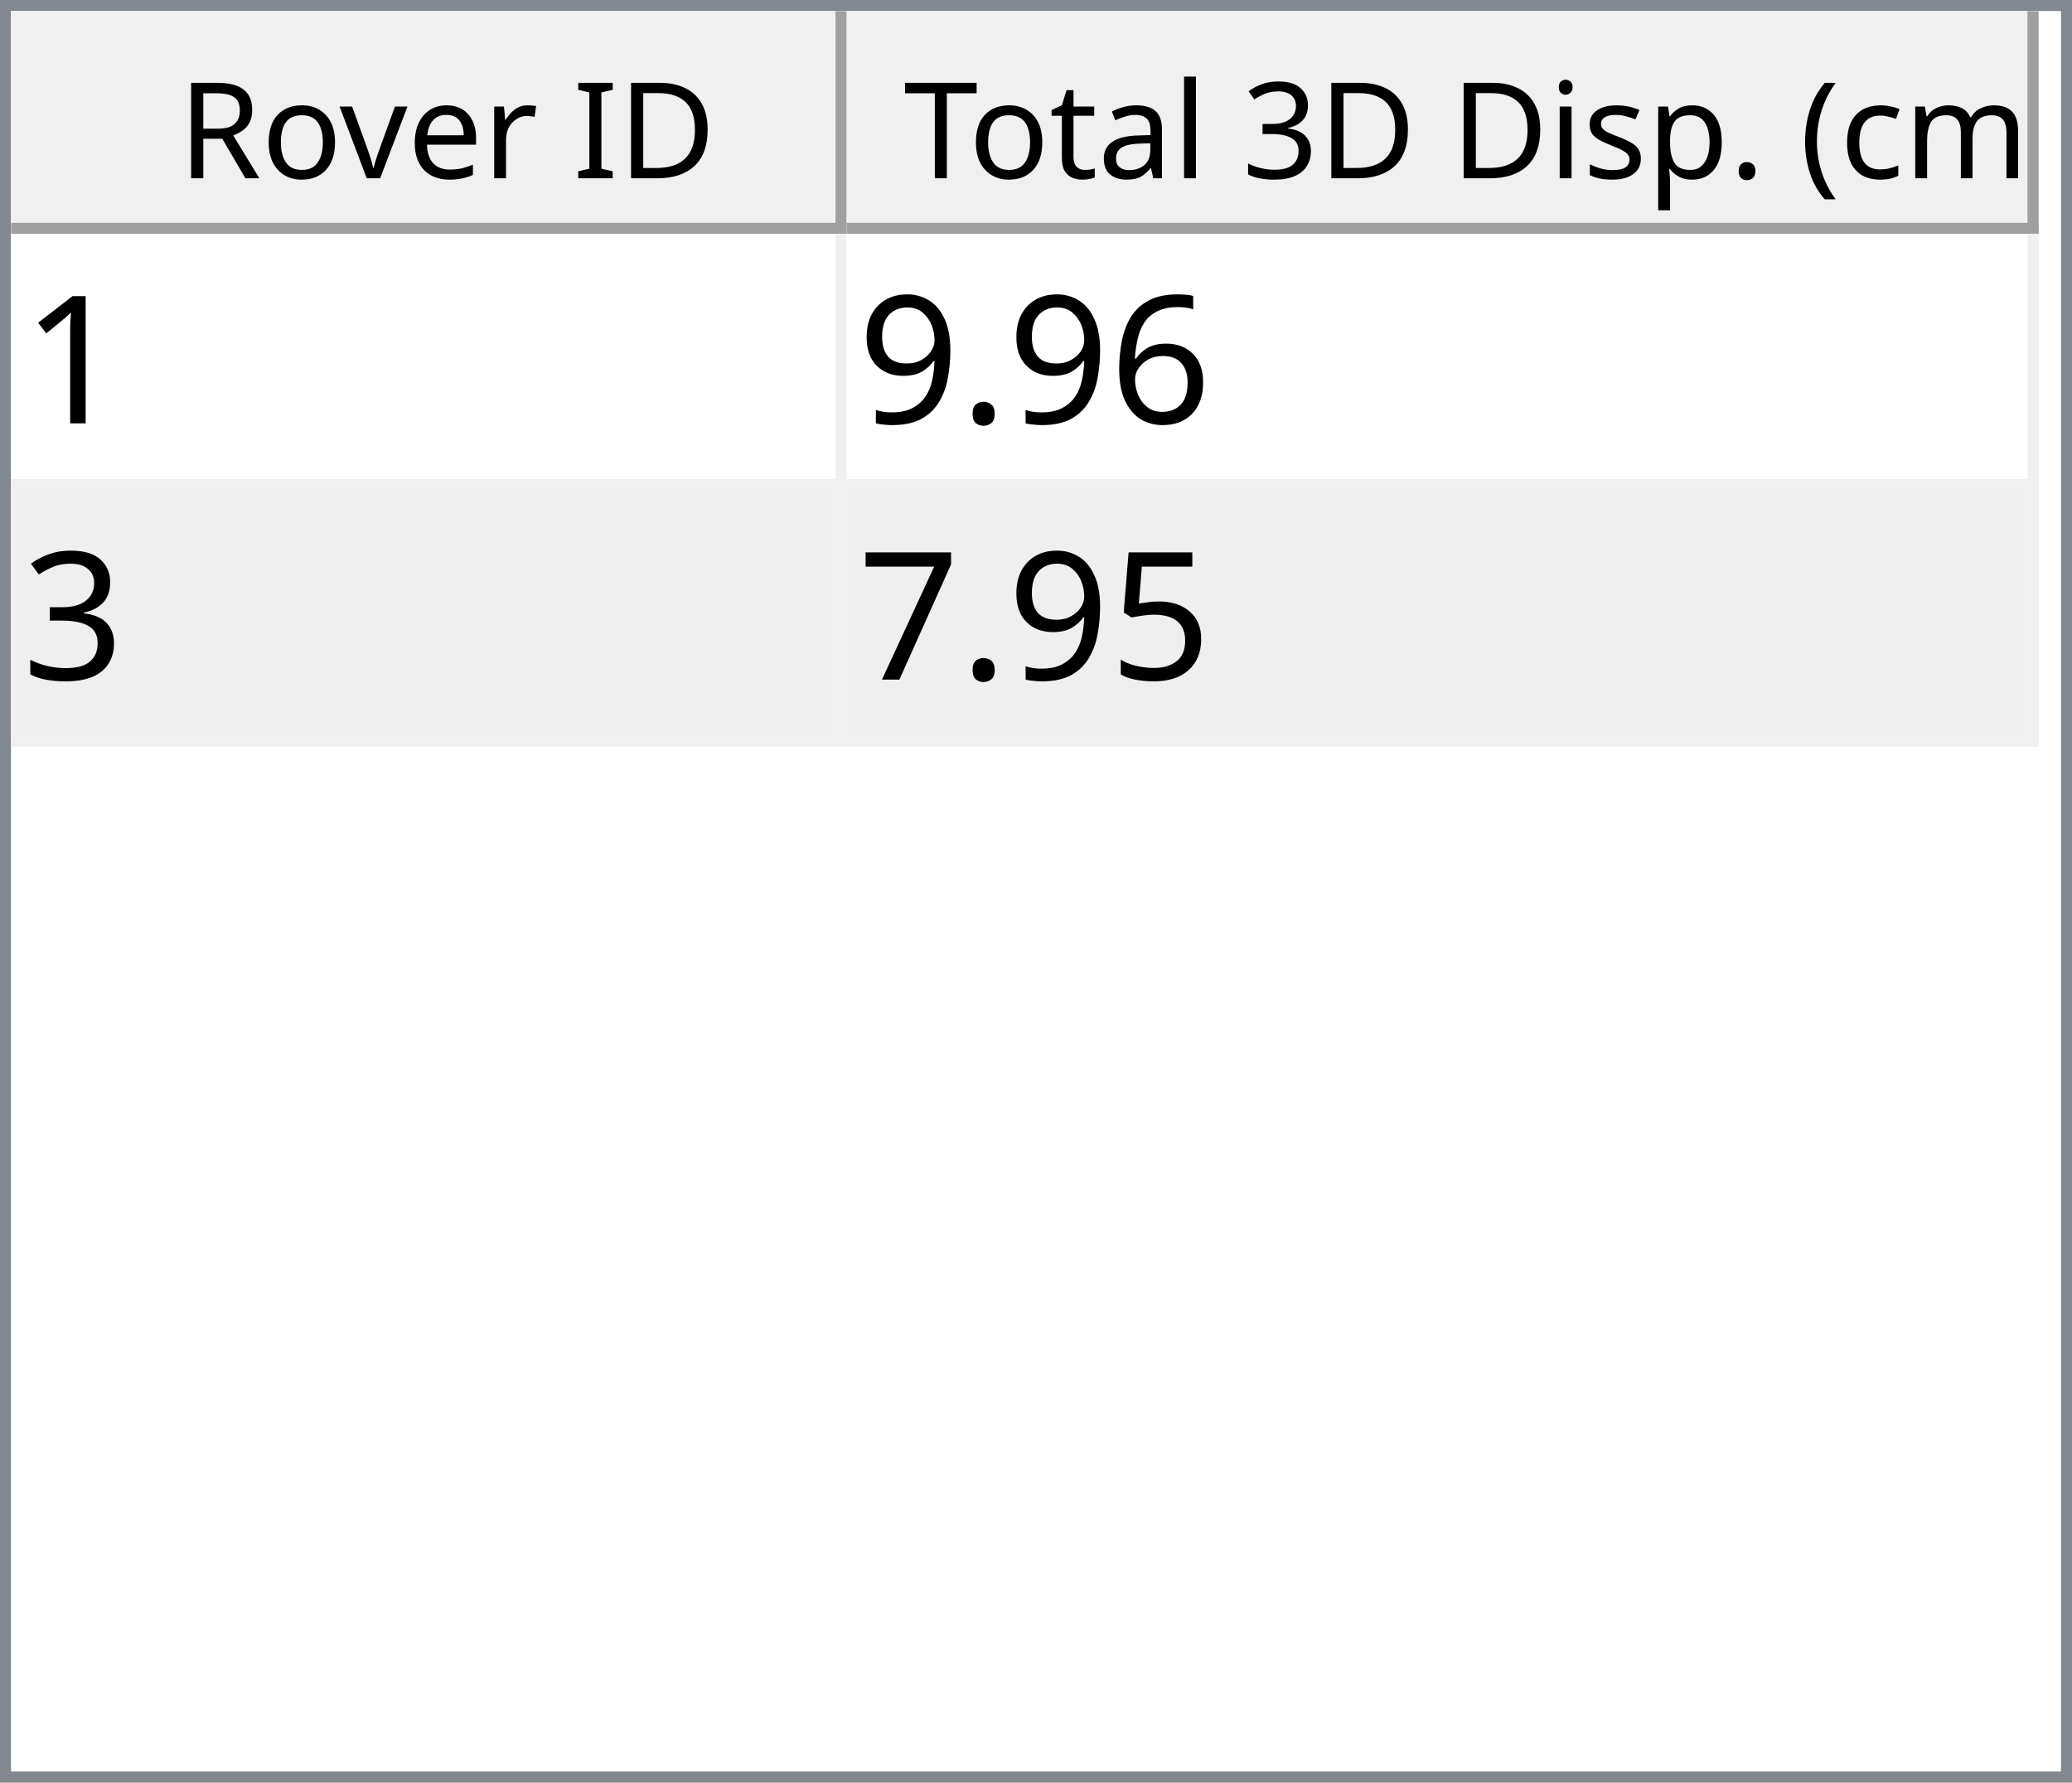
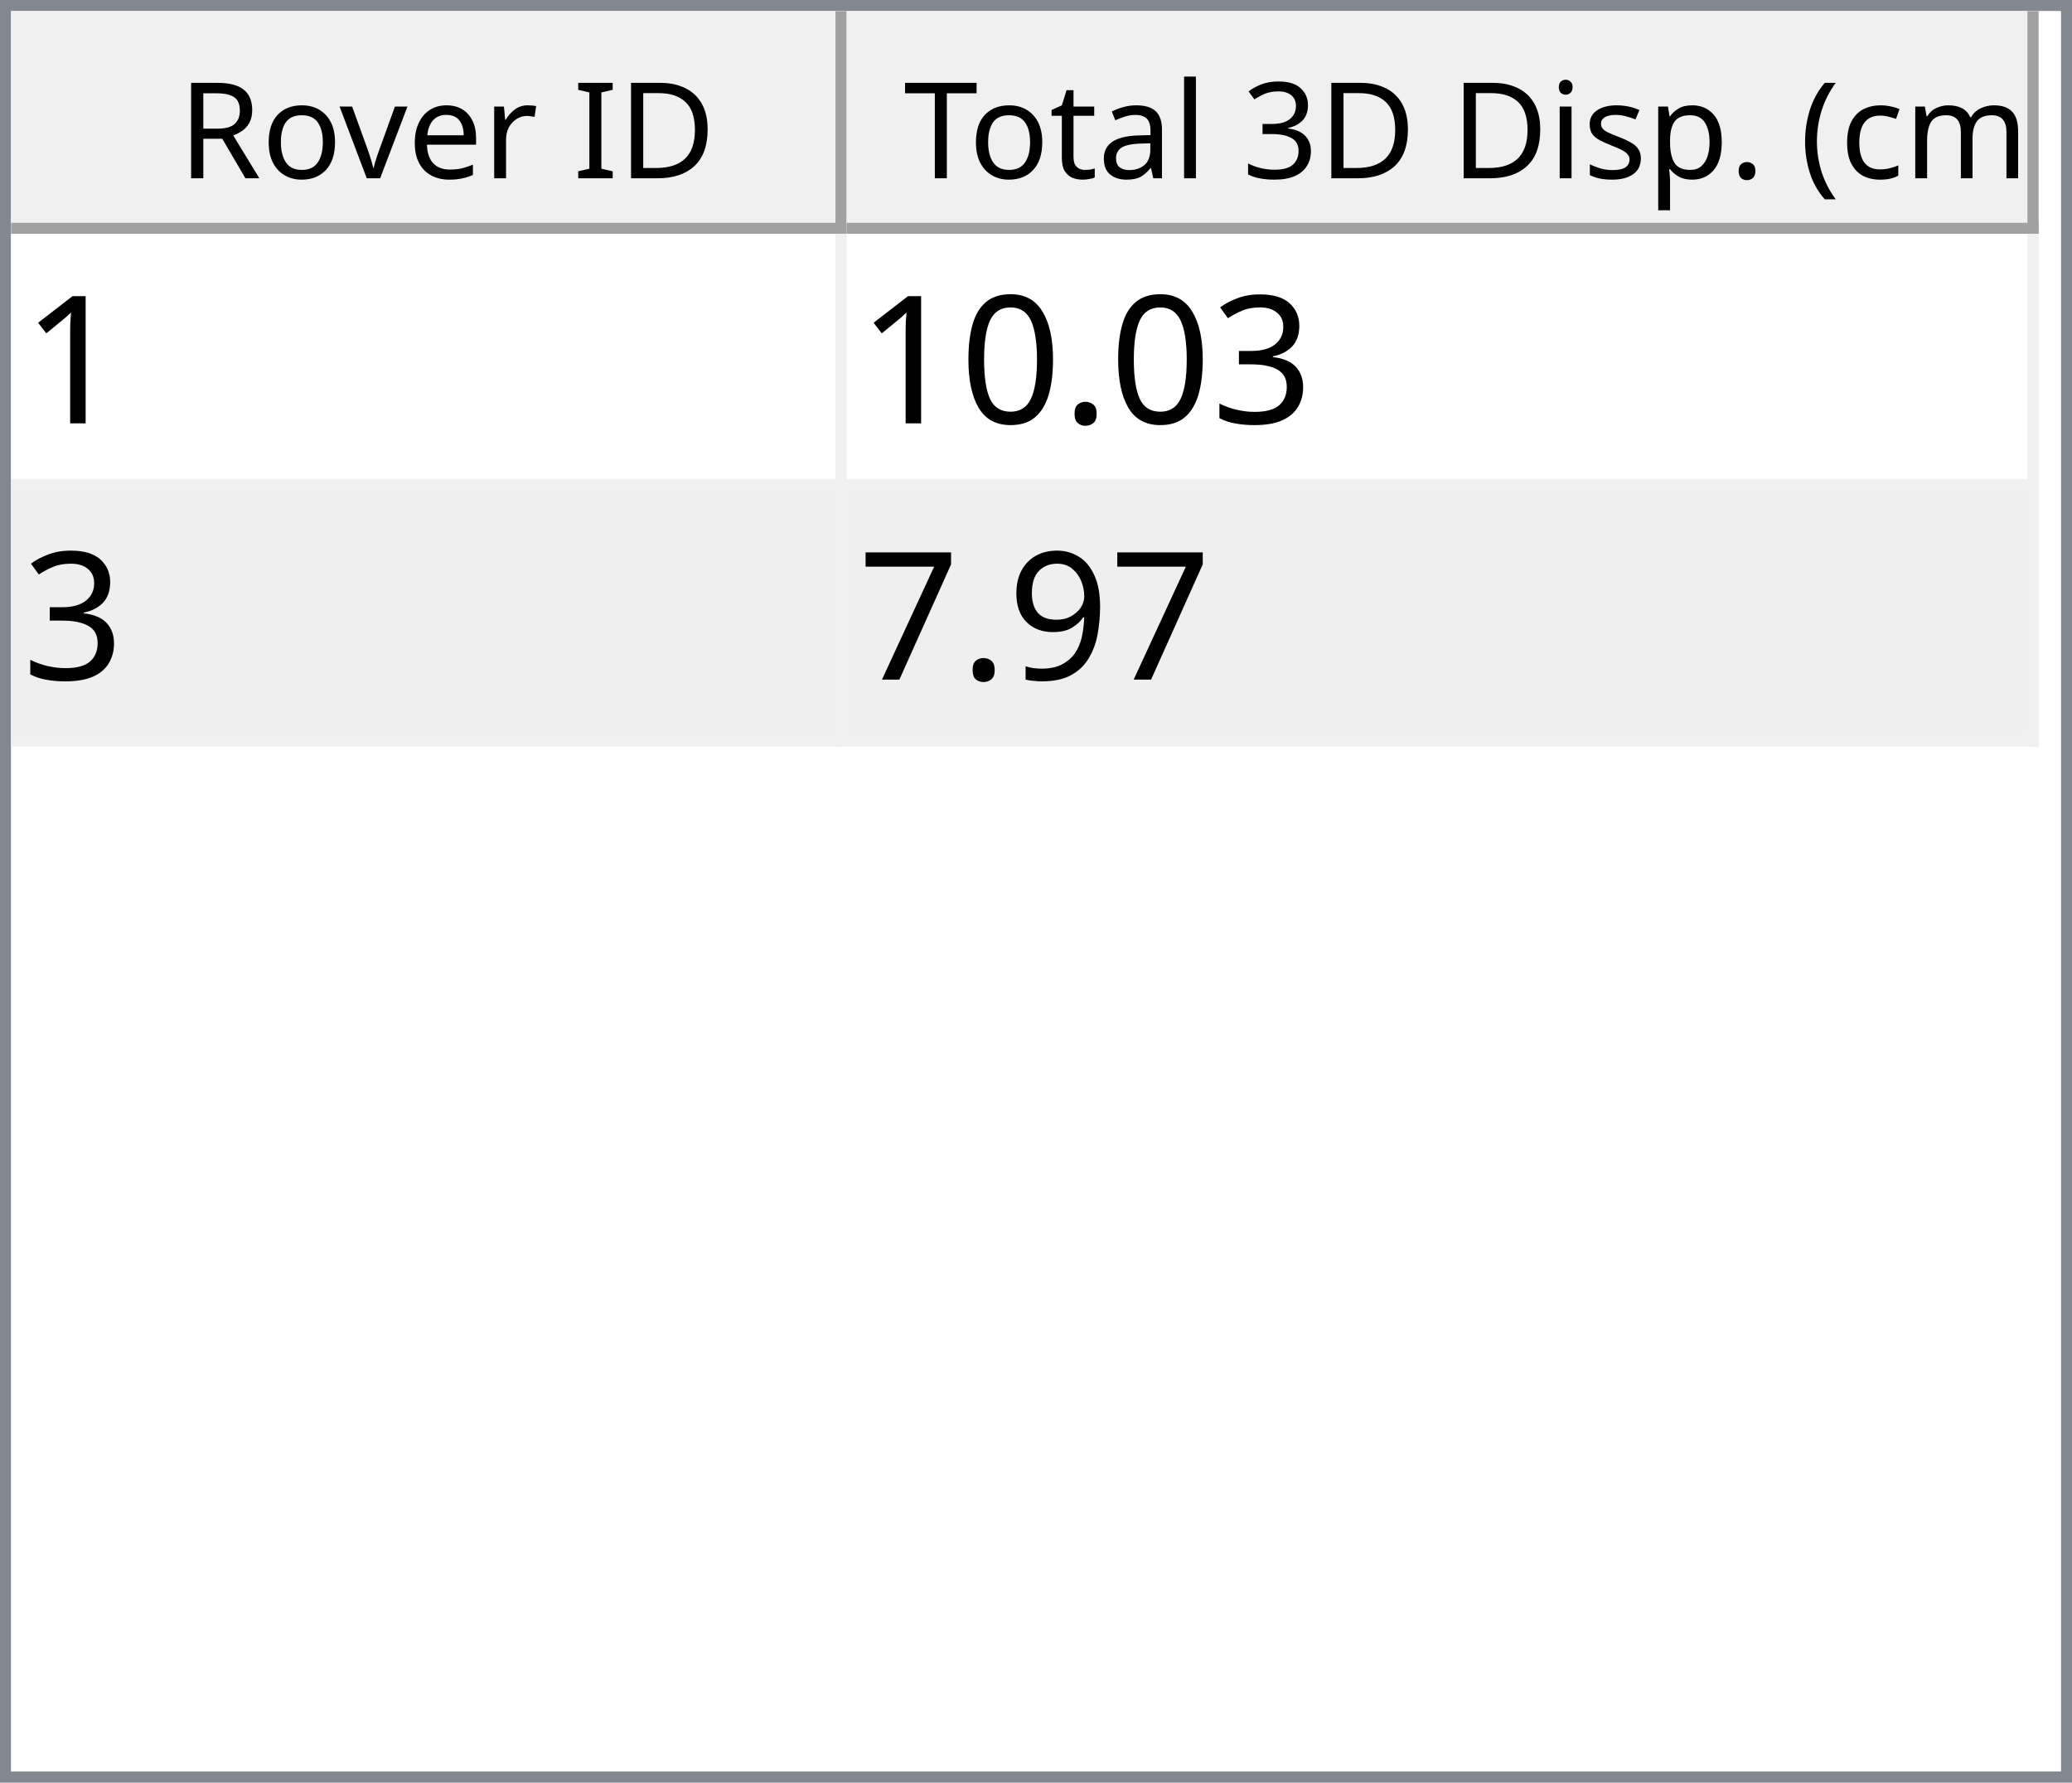
<svg xmlns="http://www.w3.org/2000/svg" style="fill-opacity:1; color-rendering:auto; color-interpolation:auto; text-rendering:auto; stroke:black; stroke-linecap:square; stroke-miterlimit:10; shape-rendering:auto; stroke-opacity:1; fill:black; stroke-dasharray:none; font-weight:normal; stroke-width:1; font-family:'Dialog'; font-style:normal; stroke-linejoin:miter; font-size:12px; stroke-dashoffset:0; image-rendering:auto;" width="186" height="160">
  <defs id="genericDefs" />
  <g>
    <defs id="defs1">
      <clipPath clipPathUnits="userSpaceOnUse" id="clipPath1">
        <path d="M0 0 L186 0 L186 160 L0 160 L0 0 Z" />
      </clipPath>
      <clipPath clipPathUnits="userSpaceOnUse" id="clipPath2">
        <path d="M0 0 L0 160 L186 160 L186 0 Z" />
      </clipPath>
      <clipPath clipPathUnits="userSpaceOnUse" id="clipPath3">
        <path d="M0 0 L0 20 L184 20 L184 0 Z" />
      </clipPath>
      <clipPath clipPathUnits="userSpaceOnUse" id="clipPath4">
        <path d="M0 0 L0 20 L75 20 L75 0 Z" />
      </clipPath>
      <clipPath clipPathUnits="userSpaceOnUse" id="clipPath5">
        <path d="M1 1 L1 19 L74 19 L74 1 Z" />
      </clipPath>
      <clipPath clipPathUnits="userSpaceOnUse" id="clipPath6">
        <path d="M0 0 L0 18 L73 18 L73 0 Z" />
      </clipPath>
      <clipPath clipPathUnits="userSpaceOnUse" id="clipPath7">
        <path d="M-0.5 -0.5 L-0.5 19.5 L74.5 19.5 L74.5 -0.5 Z" />
      </clipPath>
      <clipPath clipPathUnits="userSpaceOnUse" id="clipPath8">
        <path d="M0 0 L0 20 L107 20 L107 0 Z" />
      </clipPath>
      <clipPath clipPathUnits="userSpaceOnUse" id="clipPath9">
        <path d="M1 1 L1 19 L106 19 L106 1 Z" />
      </clipPath>
      <clipPath clipPathUnits="userSpaceOnUse" id="clipPath10">
        <path d="M0 0 L0 18 L105 18 L105 0 Z" />
      </clipPath>
      <clipPath clipPathUnits="userSpaceOnUse" id="clipPath11">
        <path d="M-0.5 -0.5 L-0.5 19.5 L106.5 19.5 L106.5 -0.5 Z" />
      </clipPath>
      <clipPath clipPathUnits="userSpaceOnUse" id="clipPath12">
        <path d="M0 0 L0 138 L184 138 L184 0 Z" />
      </clipPath>
      <clipPath clipPathUnits="userSpaceOnUse" id="clipPath13">
        <path d="M0 0 L0 46 L182 46 L182 0 Z" />
      </clipPath>
      <clipPath clipPathUnits="userSpaceOnUse" id="clipPath14">
        <path d="M-0.5 -0.5 L-0.5 45.5 L181.5 45.5 L181.5 -0.5 Z" />
      </clipPath>
      <clipPath clipPathUnits="userSpaceOnUse" id="clipPath15">
        <path d="M0 0 L0 22 L74 22 L74 0 Z" />
      </clipPath>
      <clipPath clipPathUnits="userSpaceOnUse" id="clipPath16">
        <path d="M0 0 L0 22 L106 22 L106 0 Z" />
      </clipPath>
      <font horiz-adv-x="64.551" id="font1">
        <font-face ascent="107.91" descent="25.098" units-per-em="100" style="font-style:normal; font-family:Segoe UI; font-weight:normal;" />
        <missing-glyph horiz-adv-x="64.551" d="M8.109 0 L8.109 68.266 L56.453 68.266 L56.453 0 L8.109 0 ZM15.328 7.234 L49.219 7.234 L49.219 61.031 L15.328 61.031 L15.328 7.234 Z" />
        <glyph unicode="D" horiz-adv-x="70.117" d="M9.188 0 L9.188 70.016 L28.516 70.016 Q65.531 70.016 65.531 35.891 Q65.531 19.672 55.25 9.836 Q44.969 0 27.734 0 L9.188 0 ZM17.391 62.594 L17.391 7.422 L27.828 7.422 Q41.609 7.422 49.273 14.797 Q56.938 22.172 56.938 35.688 Q56.938 62.594 28.328 62.594 L17.391 62.594 Z" />
        <glyph unicode="I" horiz-adv-x="26.611" d="M17.391 0 L9.188 0 L9.188 70.016 L17.391 70.016 L17.391 0 Z" />
        <glyph unicode=" " horiz-adv-x="27.393" d="" />
        <glyph unicode="r" horiz-adv-x="34.766" d="M34.188 41.891 Q32.078 43.5 28.125 43.5 Q23 43.5 19.555 38.672 Q16.109 33.844 16.109 25.484 L16.109 0 L8.109 0 L8.109 50 L16.109 50 L16.109 39.703 L16.312 39.703 Q18.016 44.969 21.531 47.922 Q25.047 50.875 29.391 50.875 Q32.516 50.875 34.188 50.203 L34.188 41.891 Z" />
        <glyph unicode="e" horiz-adv-x="52.295" d="M48.297 23 L12.984 23 Q13.188 14.656 17.484 10.109 Q21.781 5.562 29.297 5.562 Q37.75 5.562 44.828 11.141 L44.828 3.609 Q38.234 -1.172 27.391 -1.172 Q16.797 -1.172 10.742 5.641 Q4.688 12.453 4.688 24.812 Q4.688 36.469 11.305 43.82 Q17.922 51.172 27.734 51.172 Q37.547 51.172 42.922 44.828 Q48.297 38.484 48.297 27.203 L48.297 23 ZM40.094 29.781 Q40.047 36.719 36.75 40.578 Q33.453 44.438 27.594 44.438 Q21.922 44.438 17.969 40.383 Q14.016 36.328 13.094 29.781 L40.094 29.781 Z" />
        <glyph unicode="v" horiz-adv-x="47.9" d="M47.406 50 L27.484 0 L19.625 0 L0.688 50 L9.469 50 L22.172 13.672 Q23.578 9.672 23.922 6.688 L24.125 6.688 Q24.609 10.453 25.688 13.484 L38.969 50 L47.406 50 Z" />
        <glyph unicode="o" horiz-adv-x="58.594" d="M29 -1.172 Q17.922 -1.172 11.305 5.836 Q4.688 12.844 4.688 24.422 Q4.688 37.016 11.57 44.094 Q18.453 51.172 30.172 51.172 Q41.359 51.172 47.633 44.289 Q53.906 37.406 53.906 25.203 Q53.906 13.234 47.141 6.031 Q40.375 -1.172 29 -1.172 ZM29.594 44.438 Q21.875 44.438 17.383 39.188 Q12.891 33.938 12.891 24.703 Q12.891 15.828 17.43 10.695 Q21.969 5.562 29.594 5.562 Q37.359 5.562 41.531 10.594 Q45.703 15.625 45.703 24.906 Q45.703 34.281 41.531 39.359 Q37.359 44.438 29.594 44.438 Z" />
        <glyph unicode="R" horiz-adv-x="59.814" d="M59.375 0 L49.609 0 L37.891 19.625 Q36.281 22.359 34.766 24.289 Q33.25 26.219 31.664 27.438 Q30.078 28.656 28.25 29.219 Q26.422 29.781 24.125 29.781 L17.391 29.781 L17.391 0 L9.188 0 L9.188 70.016 L30.078 70.016 Q34.672 70.016 38.555 68.867 Q42.438 67.719 45.289 65.375 Q48.141 63.031 49.758 59.547 Q51.375 56.062 51.375 51.375 Q51.375 47.703 50.273 44.656 Q49.172 41.609 47.148 39.211 Q45.125 36.812 42.266 35.133 Q39.406 33.453 35.844 32.516 L35.844 32.328 Q37.594 31.547 38.891 30.547 Q40.188 29.547 41.359 28.18 Q42.531 26.812 43.68 25.078 Q44.828 23.344 46.234 21.047 L59.375 0 ZM17.391 62.594 L17.391 37.203 L28.516 37.203 Q31.594 37.203 34.203 38.133 Q36.812 39.062 38.719 40.797 Q40.625 42.531 41.703 45.047 Q42.781 47.562 42.781 50.688 Q42.781 56.297 39.141 59.445 Q35.5 62.594 28.609 62.594 L17.391 62.594 Z" />
        <glyph unicode=")" horiz-adv-x="30.176" d="M8.297 -15.922 L1.172 -15.922 Q16.406 2.344 16.406 26.812 Q16.406 51.469 1.078 70.016 L8.297 70.016 Q23.531 52.156 23.531 26.703 Q23.531 1.375 8.297 -15.922 Z" />
        <glyph unicode="m" horiz-adv-x="86.133" d="M79.109 0 L71.094 0 L71.094 28.719 Q71.094 37.016 68.531 40.727 Q65.969 44.438 59.906 44.438 Q54.781 44.438 51.195 39.75 Q47.609 35.062 47.609 28.516 L47.609 0 L39.594 0 L39.594 29.688 Q39.594 44.438 28.219 44.438 Q22.953 44.438 19.531 40.016 Q16.109 35.594 16.109 28.516 L16.109 0 L8.109 0 L8.109 50 L16.109 50 L16.109 42.094 L16.312 42.094 Q21.625 51.172 31.844 51.172 Q36.969 51.172 40.773 48.312 Q44.578 45.453 46 40.828 Q51.562 51.172 62.594 51.172 Q79.109 51.172 79.109 30.812 L79.109 0 Z" />
        <glyph unicode="c" horiz-adv-x="46.191" d="M42.188 2.297 Q36.422 -1.172 28.516 -1.172 Q17.828 -1.172 11.258 5.789 Q4.688 12.75 4.688 23.828 Q4.688 36.188 11.766 43.68 Q18.844 51.172 30.672 51.172 Q37.25 51.172 42.281 48.734 L42.281 40.531 Q36.719 44.438 30.375 44.438 Q22.703 44.438 17.797 38.945 Q12.891 33.453 12.891 24.516 Q12.891 15.719 17.508 10.641 Q22.125 5.562 29.891 5.562 Q36.422 5.562 42.188 9.906 L42.188 2.297 Z" />
        <glyph unicode="(" horiz-adv-x="30.176" d="M29.109 -15.922 L21.969 -15.922 Q6.844 1.375 6.844 26.703 Q6.844 52.156 21.969 70.016 L29.203 70.016 Q13.875 51.469 13.875 26.812 Q13.875 2.344 29.109 -15.922 Z" />
        <glyph unicode="." horiz-adv-x="21.68" d="M10.891 -1.078 Q8.641 -1.078 7.055 0.539 Q5.469 2.156 5.469 4.391 Q5.469 6.641 7.055 8.273 Q8.641 9.906 10.891 9.906 Q13.188 9.906 14.797 8.273 Q16.406 6.641 16.406 4.391 Q16.406 2.156 14.797 0.539 Q13.188 -1.078 10.891 -1.078 Z" />
        <glyph unicode="p" horiz-adv-x="58.789" d="M16.312 7.234 L16.109 7.234 L16.109 -23 L8.109 -23 L8.109 50 L16.109 50 L16.109 41.219 L16.312 41.219 Q22.219 51.172 33.594 51.172 Q43.266 51.172 48.688 44.461 Q54.109 37.75 54.109 26.469 Q54.109 13.922 48 6.375 Q41.891 -1.172 31.297 -1.172 Q21.578 -1.172 16.312 7.234 ZM16.109 27.391 L16.109 20.406 Q16.109 14.203 20.141 9.883 Q24.172 5.562 30.375 5.562 Q37.641 5.562 41.773 11.133 Q45.906 16.703 45.906 26.609 Q45.906 34.969 42.047 39.703 Q38.188 44.438 31.594 44.438 Q24.609 44.438 20.359 39.578 Q16.109 34.719 16.109 27.391 Z" />
        <glyph unicode="s" horiz-adv-x="42.432" d="M5.078 1.812 L5.078 10.406 Q11.625 5.562 19.484 5.562 Q30.031 5.562 30.031 12.594 Q30.031 14.594 29.125 15.992 Q28.219 17.391 26.68 18.461 Q25.141 19.531 23.07 20.383 Q21 21.234 18.609 22.172 Q15.281 23.484 12.766 24.828 Q10.25 26.172 8.57 27.859 Q6.891 29.547 6.031 31.695 Q5.172 33.844 5.172 36.719 Q5.172 40.234 6.789 42.945 Q8.406 45.656 11.086 47.484 Q13.766 49.312 17.211 50.242 Q20.656 51.172 24.312 51.172 Q30.812 51.172 35.938 48.922 L35.938 40.828 Q30.422 44.438 23.25 44.438 Q21 44.438 19.195 43.922 Q17.391 43.406 16.094 42.477 Q14.797 41.547 14.086 40.258 Q13.375 38.969 13.375 37.406 Q13.375 35.453 14.086 34.133 Q14.797 32.812 16.164 31.789 Q17.531 30.766 19.484 29.938 Q21.438 29.109 23.922 28.125 Q27.25 26.859 29.883 25.516 Q32.516 24.172 34.375 22.484 Q36.234 20.797 37.234 18.602 Q38.234 16.406 38.234 13.375 Q38.234 9.672 36.602 6.938 Q34.969 4.203 32.234 2.398 Q29.5 0.594 25.93 -0.289 Q22.359 -1.172 18.453 -1.172 Q10.75 -1.172 5.078 1.812 Z" />
        <glyph unicode="i" horiz-adv-x="24.219" d="M12.203 62.703 Q10.062 62.703 8.547 64.164 Q7.031 65.625 7.031 67.875 Q7.031 70.125 8.547 71.609 Q10.062 73.094 12.203 73.094 Q14.406 73.094 15.945 71.609 Q17.484 70.125 17.484 67.875 Q17.484 65.719 15.945 64.211 Q14.406 62.703 12.203 62.703 ZM16.109 0 L8.109 0 L8.109 50 L16.109 50 L16.109 0 Z" />
        <glyph unicode="3" horiz-adv-x="53.906" d="M46.531 19.828 Q46.531 15.094 44.75 11.211 Q42.969 7.328 39.719 4.57 Q36.469 1.812 31.93 0.297 Q27.391 -1.219 21.922 -1.219 Q11.922 -1.219 6 2.594 L6 11.188 Q13.094 5.609 22.219 5.609 Q25.875 5.609 28.828 6.539 Q31.781 7.469 33.906 9.227 Q36.031 10.984 37.18 13.477 Q38.328 15.969 38.328 19.094 Q38.328 32.812 18.797 32.812 L12.984 32.812 L12.984 39.594 L18.5 39.594 Q35.797 39.594 35.797 52.484 Q35.797 64.406 22.609 64.406 Q15.188 64.406 8.688 59.422 L8.688 67.188 Q15.375 71.188 24.609 71.188 Q29 71.188 32.57 69.969 Q36.141 68.75 38.68 66.555 Q41.219 64.359 42.609 61.281 Q44 58.203 44 54.5 Q44 40.672 30.031 36.719 L30.031 36.531 Q33.594 36.141 36.625 34.797 Q39.656 33.453 41.852 31.305 Q44.047 29.156 45.289 26.25 Q46.531 23.344 46.531 19.828 Z" />
        <glyph unicode="l" horiz-adv-x="24.219" d="M16.109 0 L8.109 0 L8.109 74.031 L16.109 74.031 L16.109 0 Z" />
        <glyph unicode="a" horiz-adv-x="50.879" d="M43.891 0 L35.891 0 L35.891 7.812 L35.688 7.812 Q30.469 -1.172 20.312 -1.172 Q12.844 -1.172 8.617 2.781 Q4.391 6.734 4.391 13.281 Q4.391 27.297 20.906 29.594 L35.891 31.688 Q35.891 44.438 25.594 44.438 Q16.547 44.438 9.281 38.281 L9.281 46.484 Q16.656 51.172 26.266 51.172 Q43.891 51.172 43.891 32.516 L43.891 0 ZM35.891 25.297 L23.828 23.641 Q18.266 22.859 15.43 20.875 Q12.594 18.891 12.594 13.875 Q12.594 10.203 15.211 7.883 Q17.828 5.562 22.172 5.562 Q28.125 5.562 32.008 9.742 Q35.891 13.922 35.891 20.312 L35.891 25.297 Z" />
        <glyph unicode="t" horiz-adv-x="33.887" d="M31.297 0.484 Q28.469 -1.078 23.828 -1.078 Q10.688 -1.078 10.688 13.578 L10.688 43.172 L2.094 43.172 L2.094 50 L10.688 50 L10.688 62.203 L18.703 64.797 L18.703 50 L31.297 50 L31.297 43.172 L18.703 43.172 L18.703 14.984 Q18.703 9.969 20.414 7.82 Q22.125 5.672 26.078 5.672 Q29.109 5.672 31.297 7.328 L31.297 0.484 Z" />
        <glyph unicode="T" horiz-adv-x="52.393" d="M50.594 62.594 L30.375 62.594 L30.375 0 L22.172 0 L22.172 62.594 L2 62.594 L2 70.016 L50.594 70.016 L50.594 62.594 Z" />
      </font>
      <font horiz-adv-x="75.0" id="font2">
        <font-face ascent="100.537" descent="21.973" units-per-em="100" style="font-style:normal; font-family:sans-serif; font-weight:normal;" />
        <missing-glyph horiz-adv-x="75.0" d="M12.5 0 L12.5 62.5 L62.5 62.5 L62.5 0 L12.5 0 ZM14.062 1.562 L60.938 1.562 L60.938 60.938 L14.062 60.938 L14.062 1.562 Z" />
        <glyph unicode="1" horiz-adv-x="55.615" d="M37.25 0 L28.469 0 L28.469 56 Q25.297 52.984 20.141 49.953 Q14.984 46.922 10.891 45.406 L10.891 53.906 Q18.266 57.375 23.781 62.305 Q29.297 67.234 31.594 71.875 L37.25 71.875 L37.25 0 Z" />
-         <glyph unicode="6" horiz-adv-x="55.615" d="M49.75 54.047 L41.016 53.375 Q39.844 58.547 37.703 60.891 Q34.125 64.656 28.906 64.656 Q24.703 64.656 21.531 62.312 Q17.391 59.281 14.992 53.469 Q12.594 47.656 12.5 36.922 Q15.672 41.75 20.266 44.094 Q24.859 46.438 29.891 46.438 Q38.672 46.438 44.852 39.969 Q51.031 33.5 51.031 23.25 Q51.031 16.5 48.125 10.719 Q45.219 4.938 40.141 1.859 Q35.062 -1.219 28.609 -1.219 Q17.625 -1.219 10.695 6.859 Q3.766 14.938 3.766 33.5 Q3.766 54.25 11.422 63.672 Q18.109 71.875 29.438 71.875 Q37.891 71.875 43.289 67.141 Q48.688 62.406 49.75 54.047 ZM13.875 23.188 Q13.875 18.656 15.797 14.508 Q17.719 10.359 21.188 8.18 Q24.656 6 28.469 6 Q34.031 6 38.039 10.492 Q42.047 14.984 42.047 22.703 Q42.047 30.125 38.086 34.398 Q34.125 38.672 28.125 38.672 Q22.172 38.672 18.023 34.398 Q13.875 30.125 13.875 23.188 Z" />
+         <glyph unicode="3" horiz-adv-x="55.615" d="M4.203 18.891 L12.984 20.062 Q14.5 12.594 18.141 9.297 Q21.781 6 27 6 Q33.203 6 37.477 10.297 Q41.75 14.594 41.75 20.953 Q41.75 27 37.797 30.93 Q33.844 34.859 27.734 34.859 Q25.25 34.859 21.531 33.891 L22.516 41.609 Q23.391 41.5 23.922 41.5 Q29.547 41.5 34.039 44.43 Q38.531 47.359 38.531 53.469 Q38.531 58.297 35.258 61.477 Q31.984 64.656 26.812 64.656 Q21.688 64.656 18.266 61.43 Q14.844 58.203 13.875 51.766 L5.078 53.328 Q6.688 62.156 12.398 67.016 Q18.109 71.875 26.609 71.875 Q32.469 71.875 37.398 69.359 Q42.328 66.844 44.945 62.5 Q47.562 58.156 47.562 53.266 Q47.562 48.641 45.07 44.828 Q42.578 41.016 37.703 38.766 Q44.047 37.312 47.562 32.695 Q51.078 28.078 51.078 21.141 Q51.078 11.766 44.242 5.25 Q37.406 -1.266 26.953 -1.266 Q17.531 -1.266 11.305 4.352 Q5.078 9.969 4.203 18.891 Z" />
        <glyph unicode="." horiz-adv-x="27.783" d="M9.078 0 L9.078 10.016 L19.094 10.016 L19.094 0 L9.078 0 Z" />
+         <glyph unicode="0" horiz-adv-x="55.615" d="M4.156 35.297 Q4.156 48 6.766 55.742 Q9.375 63.484 14.523 67.68 Q19.672 71.875 27.484 71.875 Q33.25 71.875 37.594 69.555 Q41.938 67.234 44.773 62.867 Q47.609 58.5 49.219 52.227 Q50.828 45.953 50.828 35.297 Q50.828 22.703 48.242 14.969 Q45.656 7.234 40.508 3.008 Q35.359 -1.219 27.484 -1.219 Q17.141 -1.219 11.234 6.203 Q4.156 15.141 4.156 35.297 ZM13.188 35.297 Q13.188 17.672 17.312 11.836 Q21.438 6 27.484 6 Q33.547 6 37.672 11.859 Q41.797 17.719 41.797 35.297 Q41.797 52.984 37.672 58.789 Q33.547 64.594 27.391 64.594 Q21.344 64.594 17.719 59.469 Q13.188 52.938 13.188 35.297 Z" />
        <glyph unicode="9" horiz-adv-x="55.615" d="M5.469 16.547 L13.922 17.328 Q14.984 11.375 18.016 8.688 Q21.047 6 25.781 6 Q29.828 6 32.883 7.859 Q35.938 9.719 37.891 12.82 Q39.844 15.922 41.164 21.195 Q42.484 26.469 42.484 31.938 Q42.484 32.516 42.438 33.688 Q39.797 29.5 35.234 26.883 Q30.672 24.266 25.344 24.266 Q16.453 24.266 10.305 30.711 Q4.156 37.156 4.156 47.703 Q4.156 58.594 10.578 65.234 Q17 71.875 26.656 71.875 Q33.641 71.875 39.43 68.117 Q45.219 64.359 48.219 57.398 Q51.219 50.438 51.219 37.25 Q51.219 23.531 48.242 15.406 Q45.266 7.281 39.383 3.031 Q33.5 -1.219 25.594 -1.219 Q17.188 -1.219 11.867 3.445 Q6.547 8.109 5.469 16.547 ZM41.453 48.141 Q41.453 55.719 37.43 60.156 Q33.406 64.594 27.734 64.594 Q21.875 64.594 17.531 59.812 Q13.188 55.031 13.188 47.406 Q13.188 40.578 17.312 36.305 Q21.438 32.031 27.484 32.031 Q33.594 32.031 37.523 36.305 Q41.453 40.578 41.453 48.141 Z" />
-         <glyph unicode="3" horiz-adv-x="55.615" d="M4.203 18.891 L12.984 20.062 Q14.5 12.594 18.141 9.297 Q21.781 6 27 6 Q33.203 6 37.477 10.297 Q41.75 14.594 41.75 20.953 Q41.75 27 37.797 30.93 Q33.844 34.859 27.734 34.859 Q25.25 34.859 21.531 33.891 L22.516 41.609 Q23.391 41.5 23.922 41.5 Q29.547 41.5 34.039 44.43 Q38.531 47.359 38.531 53.469 Q38.531 58.297 35.258 61.477 Q31.984 64.656 26.812 64.656 Q21.688 64.656 18.266 61.43 Q14.844 58.203 13.875 51.766 L5.078 53.328 Q6.688 62.156 12.398 67.016 Q18.109 71.875 26.609 71.875 Q32.469 71.875 37.398 69.359 Q42.328 66.844 44.945 62.5 Q47.562 58.156 47.562 53.266 Q47.562 48.641 45.07 44.828 Q42.578 41.016 37.703 38.766 Q44.047 37.312 47.562 32.695 Q51.078 28.078 51.078 21.141 Q51.078 11.766 44.242 5.25 Q37.406 -1.266 26.953 -1.266 Q17.531 -1.266 11.305 4.352 Q5.078 9.969 4.203 18.891 Z" />
-         <glyph unicode="5" horiz-adv-x="55.615" d="M4.156 18.75 L13.375 19.531 Q14.406 12.797 18.141 9.398 Q21.875 6 27.156 6 Q33.5 6 37.891 10.789 Q42.281 15.578 42.281 23.484 Q42.281 31 38.062 35.352 Q33.844 39.703 27 39.703 Q22.75 39.703 19.336 37.773 Q15.922 35.844 13.969 32.766 L5.719 33.844 L12.641 70.609 L48.25 70.609 L48.25 62.203 L19.672 62.203 L15.828 42.969 Q22.266 47.469 29.344 47.469 Q38.719 47.469 45.164 40.969 Q51.609 34.469 51.609 24.266 Q51.609 14.547 45.953 7.469 Q39.062 -1.219 27.156 -1.219 Q17.391 -1.219 11.211 4.25 Q5.031 9.719 4.156 18.75 Z" />
        <glyph unicode="7" horiz-adv-x="55.615" d="M4.734 62.203 L4.734 70.656 L51.078 70.656 L51.078 63.812 Q44.234 56.547 37.523 44.484 Q30.812 32.422 27.156 19.672 Q24.516 10.688 23.781 0 L14.75 0 Q14.891 8.453 18.062 20.414 Q21.234 32.375 27.172 43.484 Q33.109 54.594 39.797 62.203 L4.734 62.203 Z" />
      </font>
    </defs>
    <g style="fill:white; stroke:white;">
      <rect x="0" y="0" width="186" style="clip-path:url(#clipPath1); stroke:none;" height="160" />
    </g>
    <g style="fill:white; text-rendering:optimizeSpeed; color-rendering:optimizeSpeed; image-rendering:optimizeSpeed; shape-rendering:crispEdges; stroke:white; color-interpolation:sRGB;">
      <rect x="0" width="186" height="160" y="0" style="stroke:none;" />
      <path style="stroke:none;" d="M0 160 L186 160 L186 0 L0 0 Z" />
    </g>
    <g style="fill:rgb(240,240,240); font-family:'Segoe UI'; stroke:rgb(240,240,240);">
      <rect x="0" y="0" width="186" style="clip-path:url(#clipPath2); stroke:none;" height="160" />
    </g>
    <g style="fill:rgb(130,135,144); font-family:'Segoe UI'; stroke:rgb(130,135,144);">
      <path d="M0 0 L186 0 L186 160 L0 160 L0 0 ZM1 1 L185 1 L185 159 L1 159 L1 1 Z" style="fill-rule:evenodd; clip-path:url(#clipPath2); stroke:none;" />
    </g>
    <g style="fill:white; font-family:'Segoe UI'; stroke:white;" transform="translate(1,1)">
      <rect x="0" y="0" width="184" style="clip-path:url(#clipPath3); stroke:none;" height="20" />
    </g>
    <g style="fill:rgb(240,240,240); font-family:'Segoe UI'; stroke:rgb(240,240,240);" transform="translate(1,1)">
      <rect x="0" y="0" width="75" style="clip-path:url(#clipPath4); stroke:none;" height="20" />
    </g>
    <g style="font-family:'Segoe UI';" transform="translate(2,2)">
      <text x="14" xml:space="preserve" y="14" style="clip-path:url(#clipPath6); stroke:none;">Rover ID</text>
    </g>
    <g style="fill:rgb(160,160,160); font-family:'Segoe UI'; stroke:rgb(160,160,160); stroke-linejoin:bevel;" transform="translate(1.5,1.5)">
      <line x1="74" x2="74" y1="0" style="fill:none; clip-path:url(#clipPath7);" y2="19" />
    </g>
    <g style="fill:rgb(160,160,160); font-family:'Segoe UI'; stroke:rgb(160,160,160); stroke-linejoin:bevel;" transform="matrix(1,0,0,1,1,1) translate(0.5,0.5)">
      <line x1="0" x2="74" y1="19" style="fill:none; clip-path:url(#clipPath7);" y2="19" />
    </g>
    <g style="fill:rgb(240,240,240); font-family:'Segoe UI'; stroke:rgb(240,240,240);" transform="translate(76,1)">
      <rect x="0" y="0" width="107" style="clip-path:url(#clipPath8); stroke:none;" height="20" />
    </g>
    <g style="font-family:'Segoe UI';" transform="translate(77,2)">
      <text x="1" xml:space="preserve" y="14" style="clip-path:url(#clipPath10); stroke:none;"> Total 3D Disp. (cm)</text>
    </g>
    <g style="fill:rgb(160,160,160); font-family:'Segoe UI'; stroke:rgb(160,160,160); stroke-linejoin:bevel;" transform="translate(76.5,1.5)">
      <line x1="106" x2="106" y1="0" style="fill:none; clip-path:url(#clipPath11);" y2="19" />
    </g>
    <g style="fill:rgb(160,160,160); font-family:'Segoe UI'; stroke:rgb(160,160,160); stroke-linejoin:bevel;" transform="matrix(1,0,0,1,76,1) translate(0.5,0.5)">
      <line x1="0" x2="106" y1="19" style="fill:none; clip-path:url(#clipPath11);" y2="19" />
    </g>
    <g style="fill:white; font-family:'Segoe UI'; stroke:white;" transform="translate(1,21)">
      <rect x="0" y="0" width="184" style="clip-path:url(#clipPath12); stroke:none;" height="138" />
    </g>
    <g style="fill:rgb(240,240,240); font-size:16px; font-family:sans-serif; stroke:rgb(240,240,240);" transform="translate(1,21)">
      <rect x="0" y="0" width="182" style="clip-path:url(#clipPath13); stroke:none;" height="46" />
      <line transform="translate(0.5,0.5)" x1="0" x2="181" y1="22" style="clip-path:url(#clipPath14); fill:none; stroke-linejoin:bevel;" y2="22" />
    </g>
    <g transform="matrix(1,0,0,1,1,21) translate(0.5,0.5)" style="fill:rgb(240,240,240); font-size:16px; font-family:sans-serif; stroke:rgb(240,240,240); stroke-linejoin:bevel;">
      <line x1="0" x2="181" y1="45" style="fill:none; clip-path:url(#clipPath14);" y2="45" />
    </g>
    <g transform="matrix(1,0,0,1,1,21) translate(0.5,0.5)" style="fill:rgb(240,240,240); font-size:16px; font-family:sans-serif; stroke:rgb(240,240,240); stroke-linejoin:bevel;">
      <line x1="74" x2="74" y1="0" style="fill:none; clip-path:url(#clipPath14);" y2="45" />
    </g>
    <g transform="matrix(1,0,0,1,1,21) translate(0.5,0.5)" style="fill:rgb(240,240,240); font-size:16px; font-family:sans-serif; stroke:rgb(240,240,240); stroke-linejoin:bevel;">
      <line x1="181" x2="181" y1="0" style="fill:none; clip-path:url(#clipPath14);" y2="45" />
    </g>
    <g style="fill:white; font-size:16px; font-family:sans-serif; stroke:white;" transform="matrix(1,0,0,1,1,21)">
      <rect x="0" y="0" width="74" style="clip-path:url(#clipPath15); stroke:none;" height="22" />
      <text x="1" y="17" style="fill:black; clip-path:url(#clipPath15); stroke:none;" xml:space="preserve">1</text>
    </g>
    <g style="fill:white; font-size:16px; font-family:sans-serif; stroke:white;" transform="matrix(1,0,0,1,1,21) translate(75,0)">
      <rect x="0" y="0" width="106" style="clip-path:url(#clipPath16); stroke:none;" height="22" />
-       <text x="1" y="17" style="fill:black; clip-path:url(#clipPath16); stroke:none;" xml:space="preserve">9.96</text>
+       <text x="1" y="17" style="fill:black; clip-path:url(#clipPath16); stroke:none;" xml:space="preserve">10.03</text>
    </g>
    <g style="fill:rgb(239,239,239); font-size:16px; font-family:sans-serif; stroke:rgb(239,239,239);" transform="matrix(1,0,0,1,1,21) translate(0,23)">
      <rect x="0" y="0" width="74" style="clip-path:url(#clipPath15); stroke:none;" height="22" />
      <text x="1" y="17" style="fill:black; clip-path:url(#clipPath15); stroke:none;" xml:space="preserve">3</text>
    </g>
    <g style="fill:rgb(239,239,239); font-size:16px; font-family:sans-serif; stroke:rgb(239,239,239);" transform="matrix(1,0,0,1,1,21) translate(75,23)">
      <rect x="0" y="0" width="106" style="clip-path:url(#clipPath16); stroke:none;" height="22" />
-       <text x="1" y="17" style="fill:black; clip-path:url(#clipPath16); stroke:none;" xml:space="preserve">7.95</text>
+       <text x="1" y="17" style="fill:black; clip-path:url(#clipPath16); stroke:none;" xml:space="preserve">7.97</text>
    </g>
  </g>
</svg>
